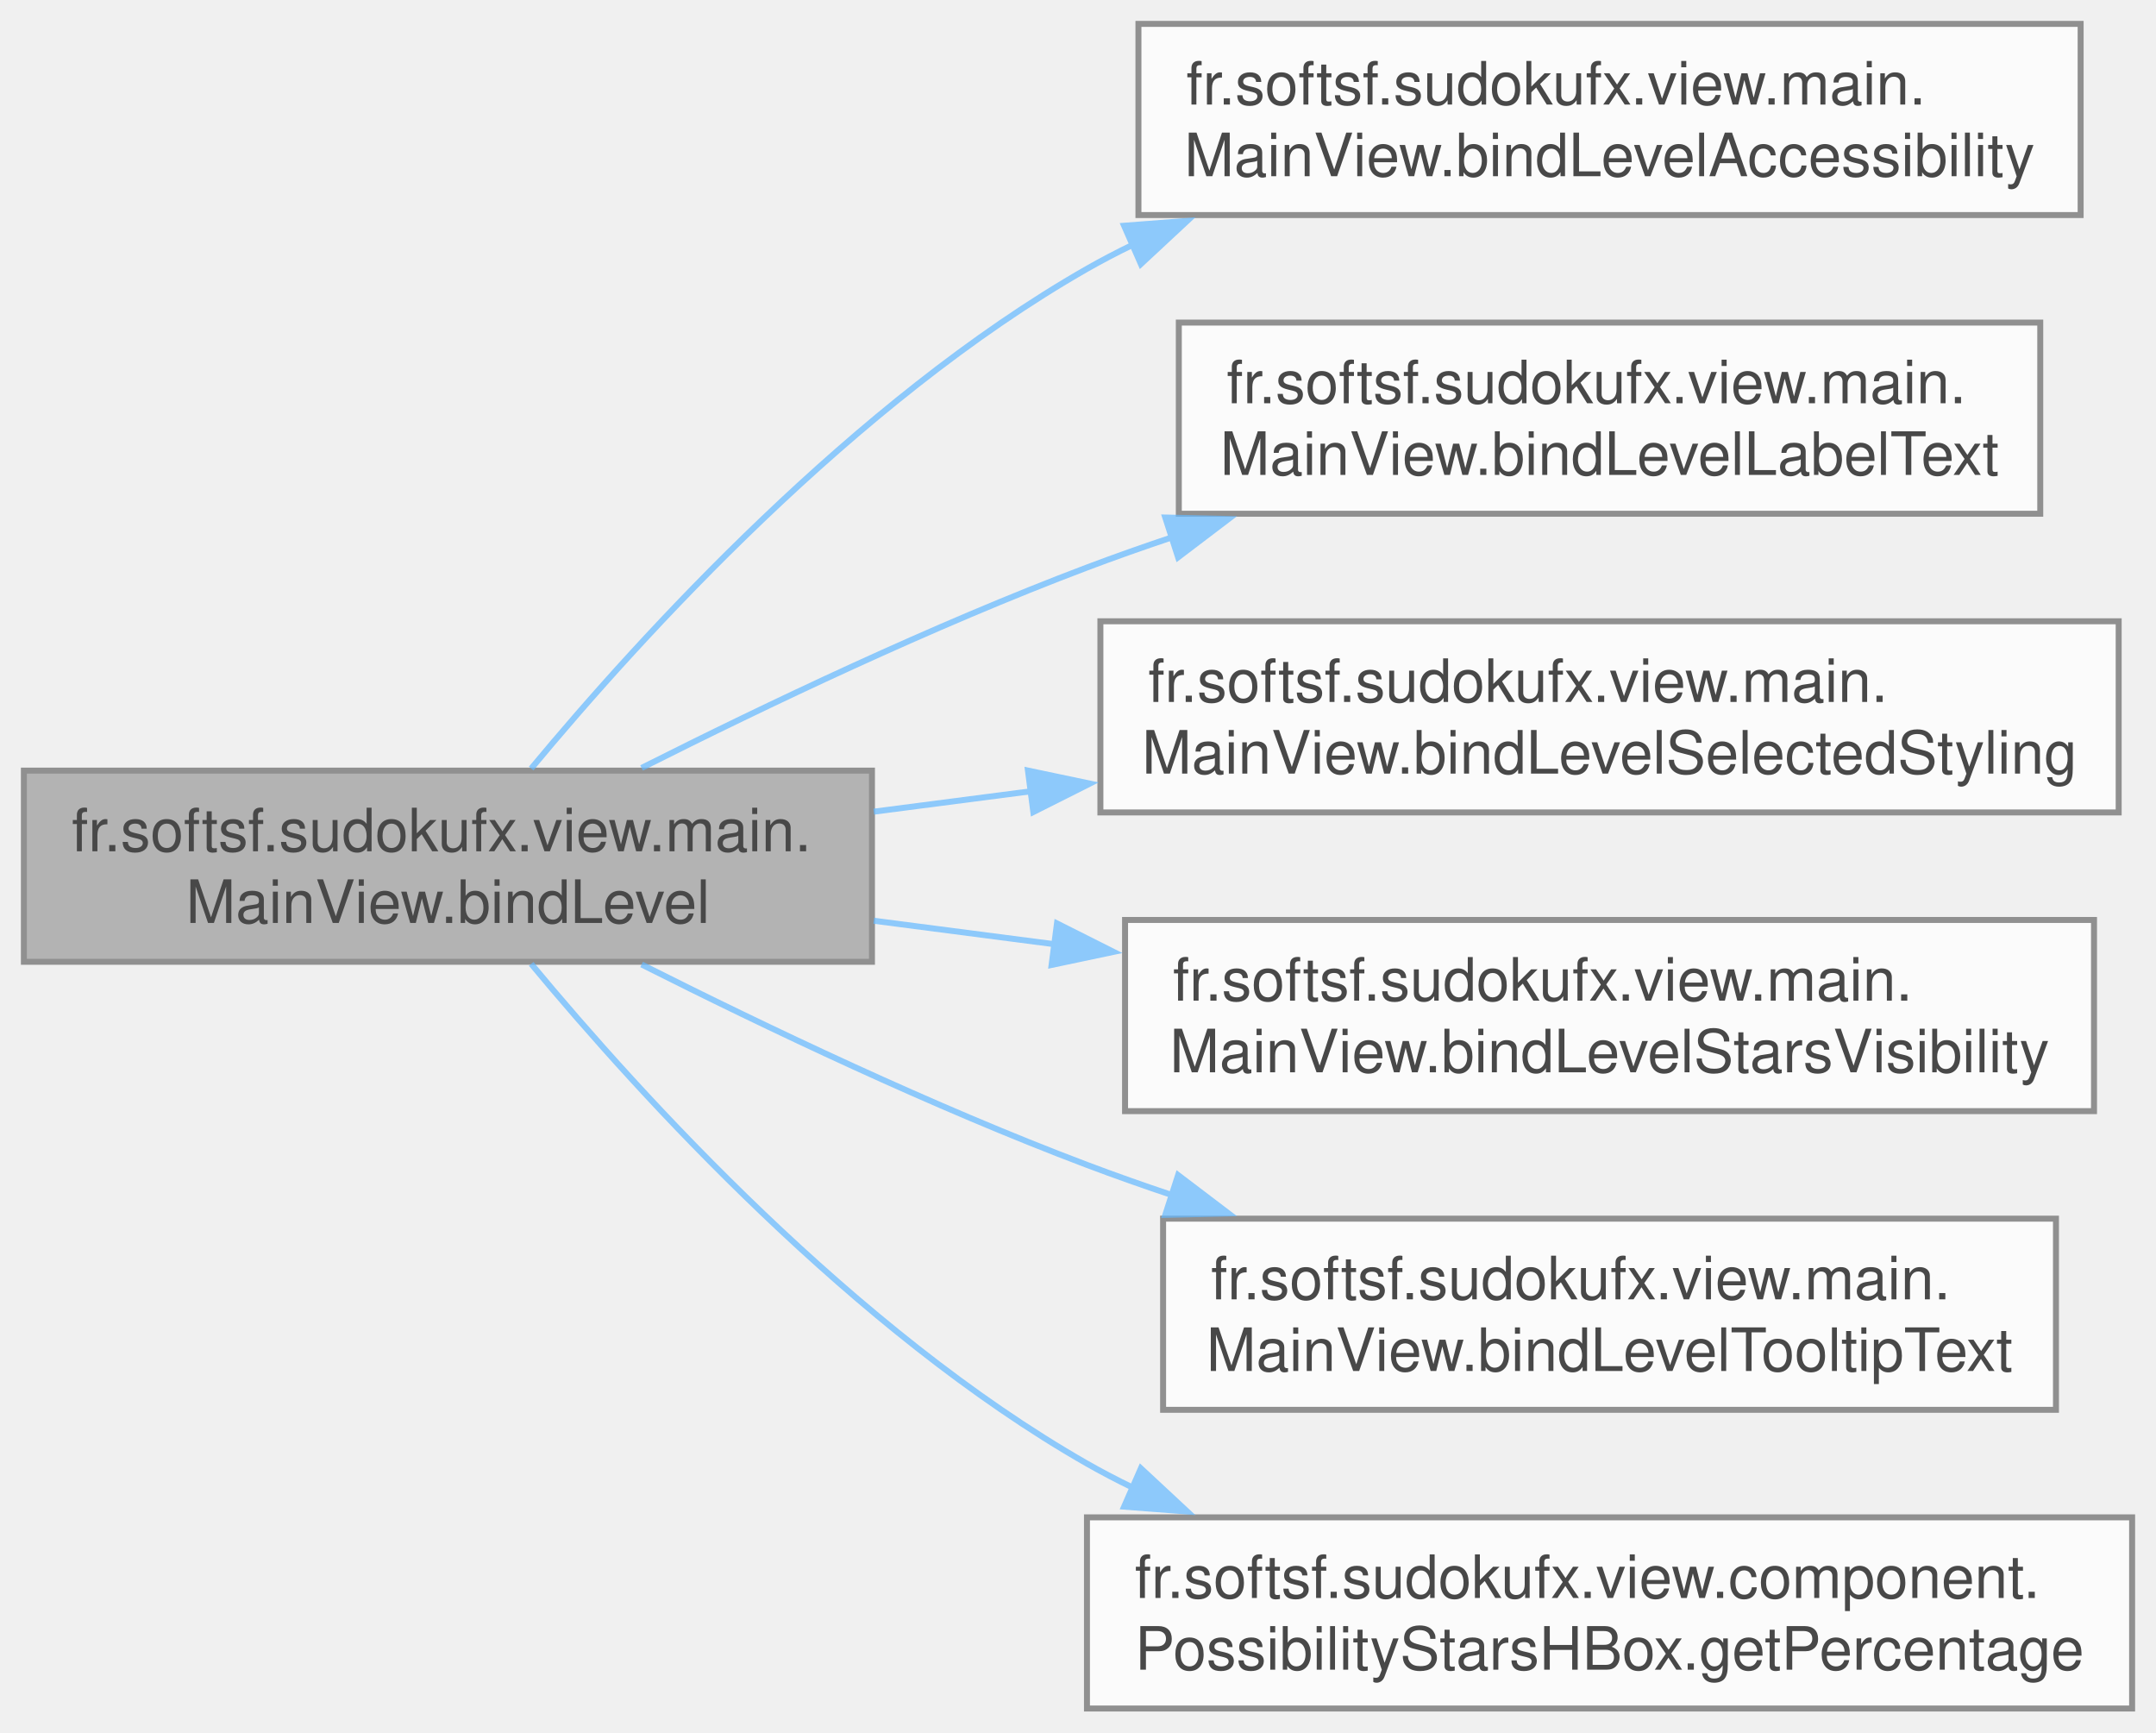
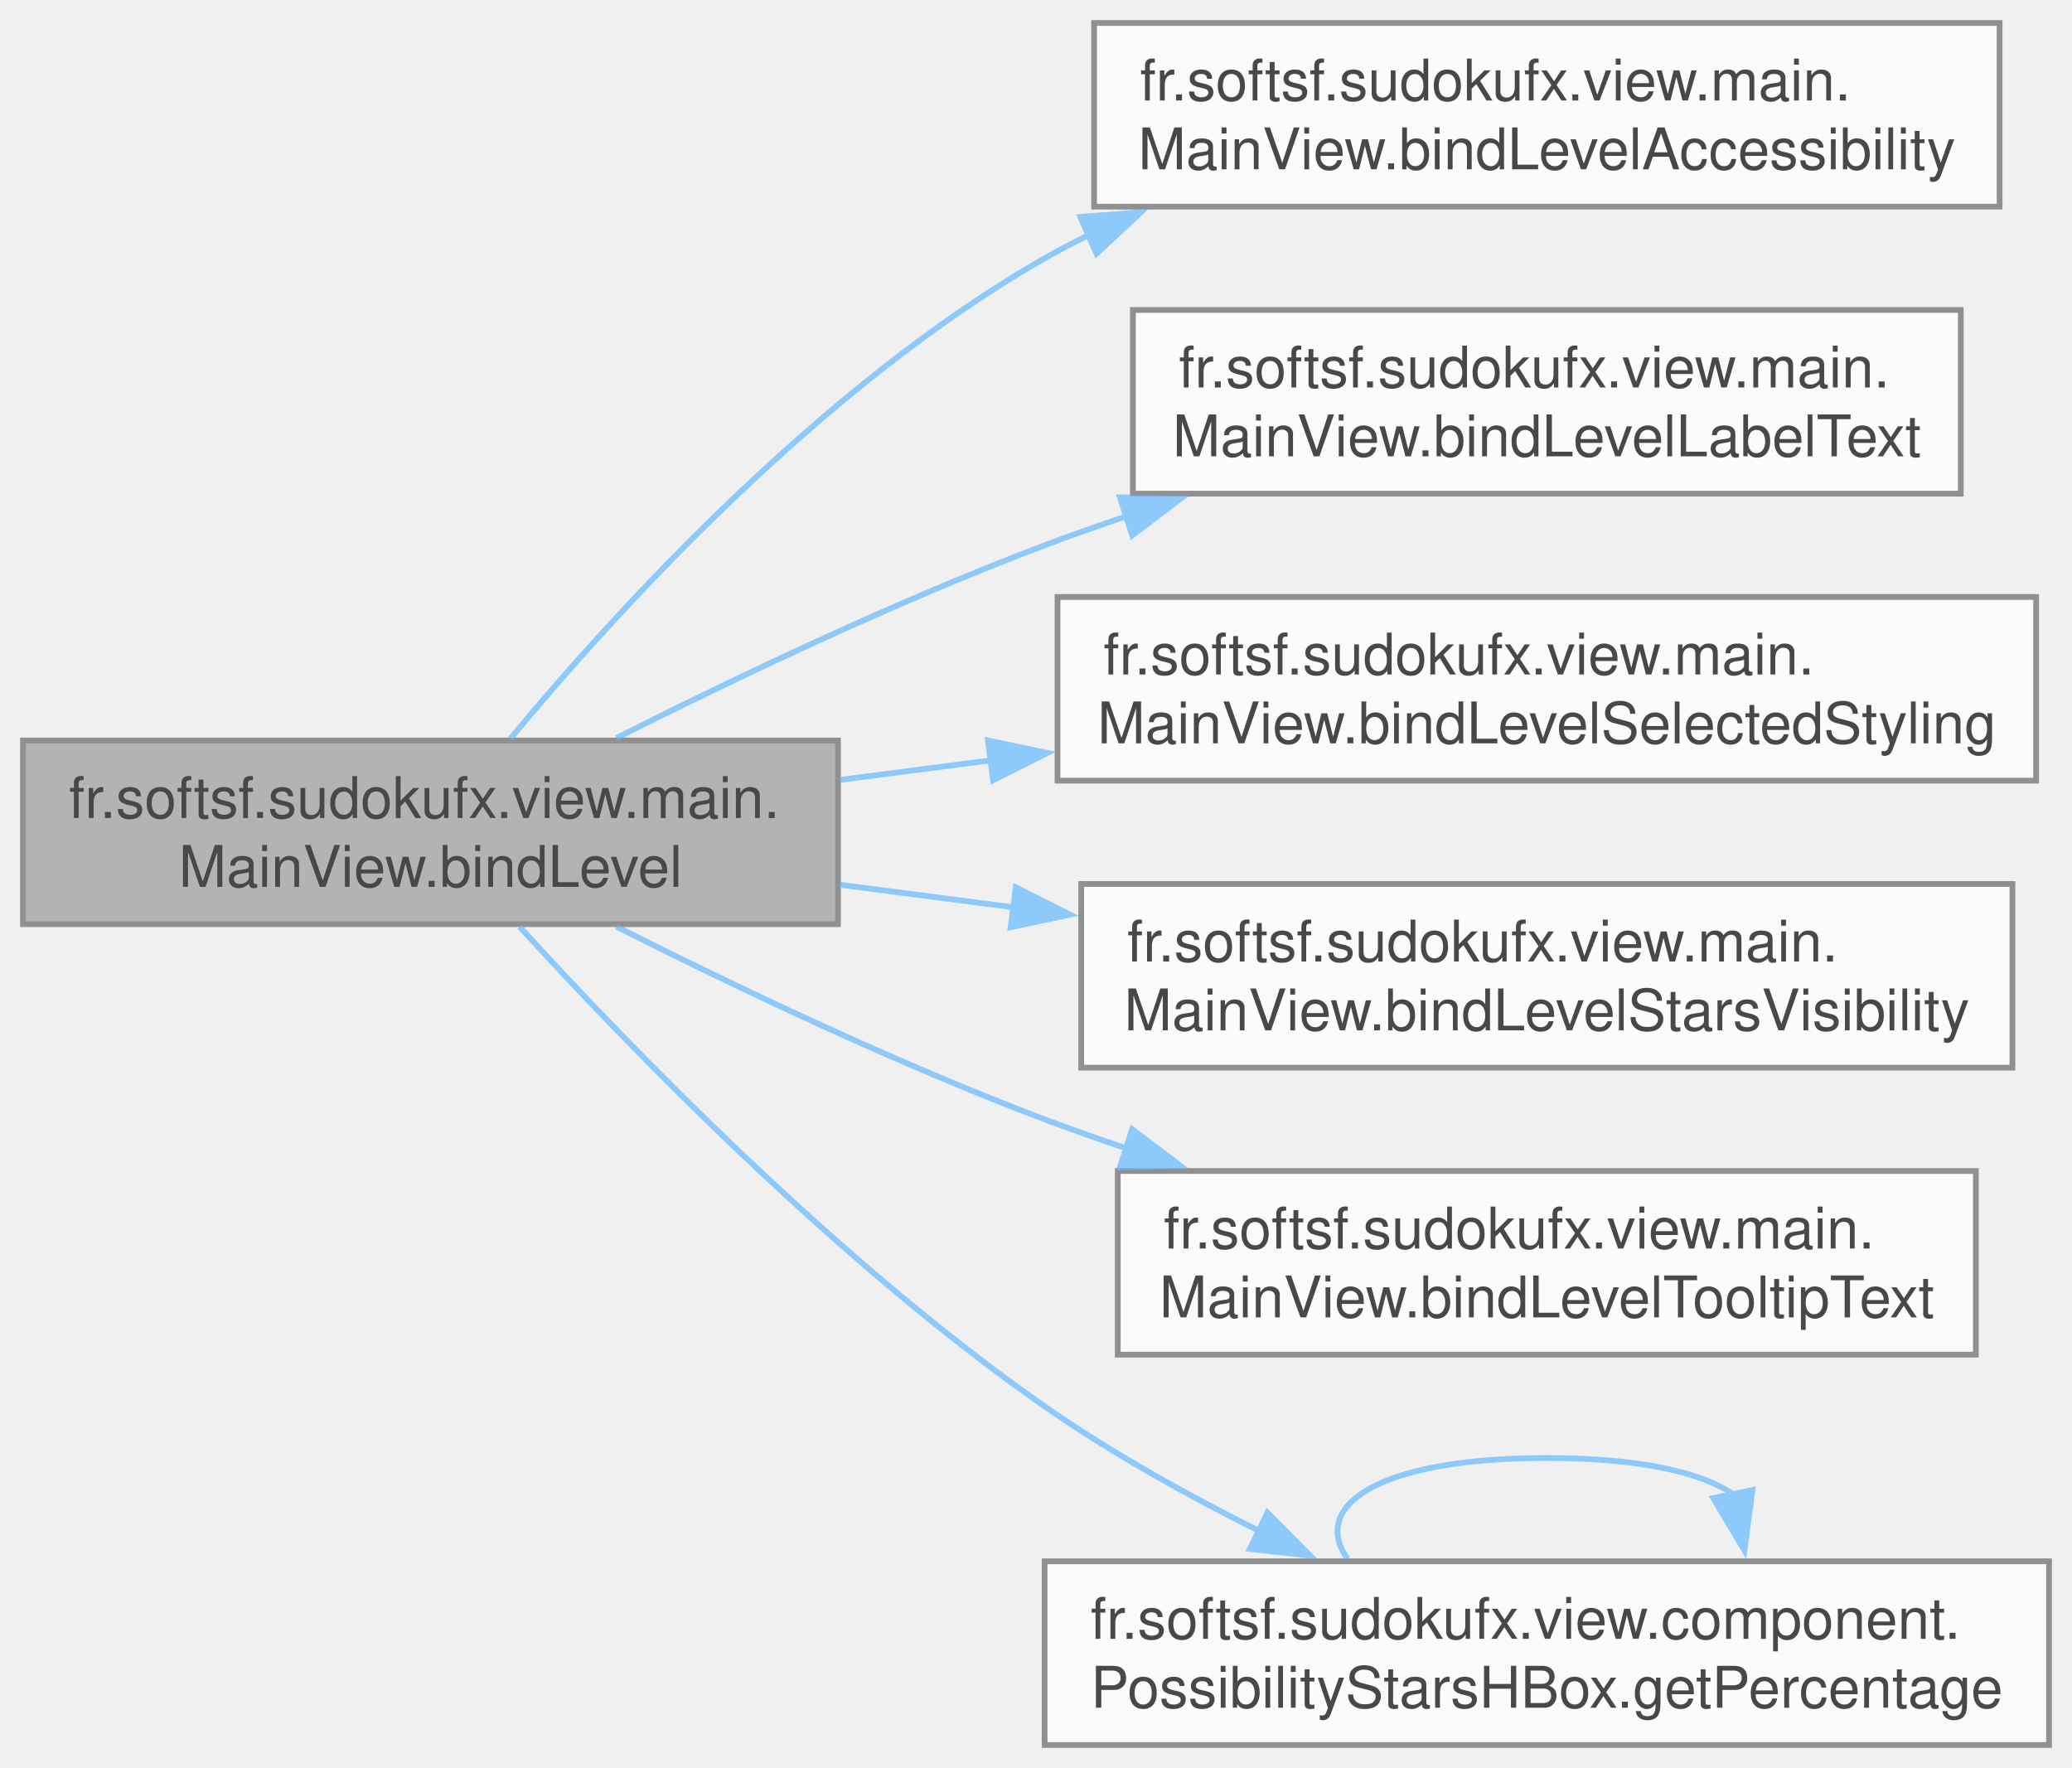
- <svg xmlns="http://www.w3.org/2000/svg" xmlns:xlink="http://www.w3.org/1999/xlink" width="361pt" height="290pt" viewBox="0.00 0.00 361.00 290.00">
+ <svg xmlns="http://www.w3.org/2000/svg" xmlns:xlink="http://www.w3.org/1999/xlink" width="361pt" height="308pt" viewBox="0.00 0.00 361.00 308.00">
  <svg id="main" version="1.1" xml:space="preserve">
    <style type="text/css">
.node, .edge {opacity: 0.7;}
.node.selected, .edge.selected {opacity: 1;}
.edge:hover path { stroke: red; }
.edge:hover polygon { stroke: red; fill: red; }
</style>
    <svg id="graph" class="graph">
-       <g id="graph0" class="graph" transform="scale(1 1) rotate(0) translate(4 286)">
+       <g id="graph0" class="graph" transform="scale(1 1) rotate(0) translate(4 304)">
        <g id="Node000001" class="node">
          <g id="a_Node000001">
            <a xlink:title="Binds UI components related to a specific difficulty level in both the maxi and mini menus.">
-               <polygon fill="#999999" stroke="#666666" points="142,-157 0,-157 0,-125 142,-125 142,-157" />
-               <text text-anchor="start" x="8" y="-143.5" font-family="Helvetica,sans-Serif" font-size="10.00">fr.softsf.sudokufx.view.main.</text>
-               <text text-anchor="middle" x="71" y="-131.5" font-family="Helvetica,sans-Serif" font-size="10.00">MainView.bindLevel</text>
+               <polygon fill="#999999" stroke="#666666" points="142,-175 0,-175 0,-143 142,-143 142,-175" />
+               <text text-anchor="start" x="8" y="-161.5" font-family="Helvetica,sans-Serif" font-size="10.00">fr.softsf.sudokufx.view.main.</text>
+               <text text-anchor="middle" x="71" y="-149.5" font-family="Helvetica,sans-Serif" font-size="10.00">MainView.bindLevel</text>
            </a>
          </g>
        </g>
        <g id="Node000002" class="node">
          <g id="a_Node000002">
            <a xlink:href="classfr_1_1softsf_1_1sudokufx_1_1view_1_1main_1_1_main_view.html#a7caecbd9de214c2c554a4056960ceca0" target="_top" xlink:title="Binds accessibility properties (accessible text and role description) for the specified difficulty le...">
-               <polygon fill="white" stroke="#666666" points="344.38,-282 186.62,-282 186.62,-250 344.38,-250 344.38,-282" />
-               <text text-anchor="start" x="194.62" y="-268.5" font-family="Helvetica,sans-Serif" font-size="10.00">fr.softsf.sudokufx.view.main.</text>
-               <text text-anchor="middle" x="265.5" y="-256.5" font-family="Helvetica,sans-Serif" font-size="10.00">MainView.bindLevelAccessibility</text>
+               <polygon fill="white" stroke="#666666" points="344.38,-300 186.62,-300 186.62,-268 344.38,-268 344.38,-300" />
+               <text text-anchor="start" x="194.62" y="-286.5" font-family="Helvetica,sans-Serif" font-size="10.00">fr.softsf.sudokufx.view.main.</text>
+               <text text-anchor="middle" x="265.5" y="-274.5" font-family="Helvetica,sans-Serif" font-size="10.00">MainView.bindLevelAccessibility</text>
            </a>
          </g>
        </g>
        <g id="edge1_Node000001_Node000002" class="edge">
          <g id="a_edge1_Node000001_Node000002">
            <a xlink:title=" ">
-               <path fill="none" stroke="#63b8ff" d="M84.94,-157.35C103.33,-179.49 139.11,-218.8 178,-241 180.49,-242.42 183.08,-243.77 185.72,-245.05" />
-               <polygon fill="#63b8ff" stroke="#63b8ff" points="184.22,-248.21 194.79,-249.02 187.03,-241.8 184.22,-248.21" />
+               <path fill="none" stroke="#63b8ff" d="M84.94,-175.35C103.33,-197.49 139.11,-236.8 178,-259 180.49,-260.42 183.08,-261.77 185.72,-263.05" />
+               <polygon fill="#63b8ff" stroke="#63b8ff" points="184.22,-266.21 194.79,-267.02 187.03,-259.8 184.22,-266.21" />
            </a>
          </g>
        </g>
        <g id="Node000003" class="node">
          <g id="a_Node000003">
            <a xlink:href="classfr_1_1softsf_1_1sudokufx_1_1view_1_1main_1_1_main_view.html#a0f55758246f2163248dc5f8b797dfd35" target="_top" xlink:title="Binds the label's text to the localized name of the specified difficulty level.">
-               <polygon fill="white" stroke="#666666" points="337.62,-232 193.38,-232 193.38,-200 337.62,-200 337.62,-232" />
-               <text text-anchor="start" x="201.38" y="-218.5" font-family="Helvetica,sans-Serif" font-size="10.00">fr.softsf.sudokufx.view.main.</text>
-               <text text-anchor="middle" x="265.5" y="-206.5" font-family="Helvetica,sans-Serif" font-size="10.00">MainView.bindLevelLabelText</text>
+               <polygon fill="white" stroke="#666666" points="337.62,-250 193.38,-250 193.38,-218 337.62,-218 337.62,-250" />
+               <text text-anchor="start" x="201.38" y="-236.5" font-family="Helvetica,sans-Serif" font-size="10.00">fr.softsf.sudokufx.view.main.</text>
+               <text text-anchor="middle" x="265.5" y="-224.5" font-family="Helvetica,sans-Serif" font-size="10.00">MainView.bindLevelLabelText</text>
            </a>
          </g>
        </g>
        <g id="edge2_Node000001_Node000003" class="edge">
          <g id="a_edge2_Node000001_Node000003">
            <a xlink:title=" ">
-               <path fill="none" stroke="#63b8ff" d="M103.43,-157.45C124.23,-167.92 152.3,-181.3 178,-191 182.65,-192.76 187.48,-194.46 192.37,-196.1" />
-               <polygon fill="#63b8ff" stroke="#63b8ff" points="191.11,-199.37 201.7,-199.12 193.26,-192.71 191.11,-199.37" />
+               <path fill="none" stroke="#63b8ff" d="M103.43,-175.45C124.23,-185.92 152.3,-199.3 178,-209 182.65,-210.76 187.48,-212.46 192.37,-214.1" />
+               <polygon fill="#63b8ff" stroke="#63b8ff" points="191.11,-217.37 201.7,-217.12 193.26,-210.71 191.11,-217.37" />
            </a>
          </g>
        </g>
        <g id="Node000004" class="node">
          <g id="a_Node000004">
            <a xlink:href="classfr_1_1softsf_1_1sudokufx_1_1view_1_1main_1_1_main_view.html#afb3f11d45da403642574d63feff83fa6" target="_top" xlink:title="Binds the pseudo-class &quot;:selected&quot; state of the given buttons to the specified difficulty level.">
-               <polygon fill="white" stroke="#666666" points="350.75,-182 180.25,-182 180.25,-150 350.75,-150 350.75,-182" />
-               <text text-anchor="start" x="188.25" y="-168.5" font-family="Helvetica,sans-Serif" font-size="10.00">fr.softsf.sudokufx.view.main.</text>
-               <text text-anchor="middle" x="265.5" y="-156.5" font-family="Helvetica,sans-Serif" font-size="10.00">MainView.bindLevelSelectedStyling</text>
+               <polygon fill="white" stroke="#666666" points="350.75,-200 180.25,-200 180.25,-168 350.75,-168 350.75,-200" />
+               <text text-anchor="start" x="188.25" y="-186.5" font-family="Helvetica,sans-Serif" font-size="10.00">fr.softsf.sudokufx.view.main.</text>
+               <text text-anchor="middle" x="265.5" y="-174.5" font-family="Helvetica,sans-Serif" font-size="10.00">MainView.bindLevelSelectedStyling</text>
            </a>
          </g>
        </g>
        <g id="edge3_Node000001_Node000004" class="edge">
          <g id="a_edge3_Node000001_Node000004">
            <a xlink:title=" ">
-               <path fill="none" stroke="#63b8ff" d="M142.31,-150.13C150.92,-151.25 159.83,-152.41 168.73,-153.56" />
-               <polygon fill="#63b8ff" stroke="#63b8ff" points="168.12,-157.01 178.48,-154.83 169.02,-150.07 168.12,-157.01" />
+               <path fill="none" stroke="#63b8ff" d="M142.31,-168.13C150.92,-169.25 159.83,-170.41 168.73,-171.56" />
+               <polygon fill="#63b8ff" stroke="#63b8ff" points="168.12,-175.01 178.48,-172.83 169.02,-168.07 168.12,-175.01" />
            </a>
          </g>
        </g>
        <g id="Node000005" class="node">
          <g id="a_Node000005">
            <a xlink:href="classfr_1_1softsf_1_1sudokufx_1_1view_1_1main_1_1_main_view.html#a280b2edb14468c04a0006653c1f75367" target="_top" xlink:title="Binds the visibility of the stars box to whether the specified difficulty level is selected.">
-               <polygon fill="white" stroke="#666666" points="346.62,-132 184.38,-132 184.38,-100 346.62,-100 346.62,-132" />
-               <text text-anchor="start" x="192.38" y="-118.5" font-family="Helvetica,sans-Serif" font-size="10.00">fr.softsf.sudokufx.view.main.</text>
-               <text text-anchor="middle" x="265.5" y="-106.5" font-family="Helvetica,sans-Serif" font-size="10.00">MainView.bindLevelStarsVisibility</text>
+               <polygon fill="white" stroke="#666666" points="346.62,-150 184.38,-150 184.38,-118 346.62,-118 346.62,-150" />
+               <text text-anchor="start" x="192.38" y="-136.5" font-family="Helvetica,sans-Serif" font-size="10.00">fr.softsf.sudokufx.view.main.</text>
+               <text text-anchor="middle" x="265.5" y="-124.5" font-family="Helvetica,sans-Serif" font-size="10.00">MainView.bindLevelStarsVisibility</text>
            </a>
          </g>
        </g>
        <g id="edge4_Node000001_Node000005" class="edge">
          <g id="a_edge4_Node000001_Node000005">
            <a xlink:title=" ">
-               <path fill="none" stroke="#63b8ff" d="M142.31,-131.87C152.25,-130.58 162.59,-129.24 172.86,-127.9" />
-               <polygon fill="#63b8ff" stroke="#63b8ff" points="172.98,-131.42 182.45,-126.66 172.08,-124.47 172.98,-131.42" />
+               <path fill="none" stroke="#63b8ff" d="M142.31,-149.87C152.25,-148.58 162.59,-147.24 172.86,-145.9" />
+               <polygon fill="#63b8ff" stroke="#63b8ff" points="172.98,-149.42 182.45,-144.66 172.08,-142.47 172.98,-149.42" />
            </a>
          </g>
        </g>
        <g id="Node000006" class="node">
          <g id="a_Node000006">
            <a xlink:href="classfr_1_1softsf_1_1sudokufx_1_1view_1_1main_1_1_main_view.html#a5ebf700eadaca00234fe04813df0b09f" target="_top" xlink:title="Binds the tooltip text properties of both buttons to the accessible text corresponding to the specifi...">
-               <polygon fill="white" stroke="#666666" points="340.25,-82 190.75,-82 190.75,-50 340.25,-50 340.25,-82" />
-               <text text-anchor="start" x="198.75" y="-68.5" font-family="Helvetica,sans-Serif" font-size="10.00">fr.softsf.sudokufx.view.main.</text>
-               <text text-anchor="middle" x="265.5" y="-56.5" font-family="Helvetica,sans-Serif" font-size="10.00">MainView.bindLevelTooltipText</text>
+               <polygon fill="white" stroke="#666666" points="340.25,-100 190.75,-100 190.75,-68 340.25,-68 340.25,-100" />
+               <text text-anchor="start" x="198.75" y="-86.5" font-family="Helvetica,sans-Serif" font-size="10.00">fr.softsf.sudokufx.view.main.</text>
+               <text text-anchor="middle" x="265.5" y="-74.5" font-family="Helvetica,sans-Serif" font-size="10.00">MainView.bindLevelTooltipText</text>
            </a>
          </g>
        </g>
        <g id="edge5_Node000001_Node000006" class="edge">
          <g id="a_edge5_Node000001_Node000006">
            <a xlink:title=" ">
-               <path fill="none" stroke="#63b8ff" d="M103.43,-124.55C124.23,-114.08 152.3,-100.7 178,-91 182.65,-89.24 187.48,-87.54 192.37,-85.9" />
-               <polygon fill="#63b8ff" stroke="#63b8ff" points="193.26,-89.29 201.7,-82.88 191.11,-82.63 193.26,-89.29" />
+               <path fill="none" stroke="#63b8ff" d="M103.43,-142.55C124.23,-132.08 152.3,-118.7 178,-109 182.65,-107.24 187.48,-105.54 192.37,-103.9" />
+               <polygon fill="#63b8ff" stroke="#63b8ff" points="193.26,-107.29 201.7,-100.88 191.11,-100.63 193.26,-107.29" />
            </a>
          </g>
        </g>
        <g id="Node000007" class="node">
          <g id="a_Node000007">
            <a xlink:href="classfr_1_1softsf_1_1sudokufx_1_1view_1_1component_1_1_possibility_stars_h_box.html#a7746116cfca8394695053b9c60c076fd" target="_top" xlink:title="Returns the percentage property (0–100) used to calculate the star rating display.">
              <polygon fill="white" stroke="#666666" points="353,-32 178,-32 178,0 353,0 353,-32" />
              <text text-anchor="start" x="186" y="-18.5" font-family="Helvetica,sans-Serif" font-size="10.00">fr.softsf.sudokufx.view.component.</text>
              <text text-anchor="middle" x="265.5" y="-6.5" font-family="Helvetica,sans-Serif" font-size="10.00">PossibilityStarsHBox.getPercentage</text>
            </a>
          </g>
        </g>
        <g id="edge6_Node000001_Node000007" class="edge">
          <g id="a_edge6_Node000001_Node000007">
            <a xlink:title=" ">
-               <path fill="none" stroke="#63b8ff" d="M84.94,-124.65C103.33,-102.51 139.11,-63.2 178,-41 180.49,-39.58 183.08,-38.23 185.72,-36.95" />
-               <polygon fill="#63b8ff" stroke="#63b8ff" points="187.03,-40.2 194.79,-32.98 184.22,-33.79 187.03,-40.2" />
+               <path fill="none" stroke="#63b8ff" d="M86.54,-142.54C105.9,-121.33 141.89,-84.18 178,-59 189.62,-50.9 202.98,-43.47 215.67,-37.14" />
+               <polygon fill="#63b8ff" stroke="#63b8ff" points="216.82,-40.48 224.3,-32.97 213.77,-34.17 216.82,-40.48" />
+             </a>
+           </g>
+         </g>
+         <g id="edge7_Node000007_Node000007" class="edge">
+           <g id="a_edge7_Node000007_Node000007">
+             <a xlink:title=" ">
+               <path fill="none" stroke="#63b8ff" d="M230.78,-32.44C224.29,-41.58 235.87,-50 265.5,-50 281.7,-50 292.51,-47.48 297.91,-43.71" />
+               <polygon fill="#63b8ff" stroke="#63b8ff" points="301.34,-44.42 299.92,-33.93 294.48,-43.02 301.34,-44.42" />
            </a>
          </g>
        </g>
      </g>
    </svg>
  </svg>
  <style type="text/css">

[data-mouse-over-selected='false'] { opacity: 0.7; }
[data-mouse-over-selected='true']  { opacity: 1.0; }

</style>
</svg>
